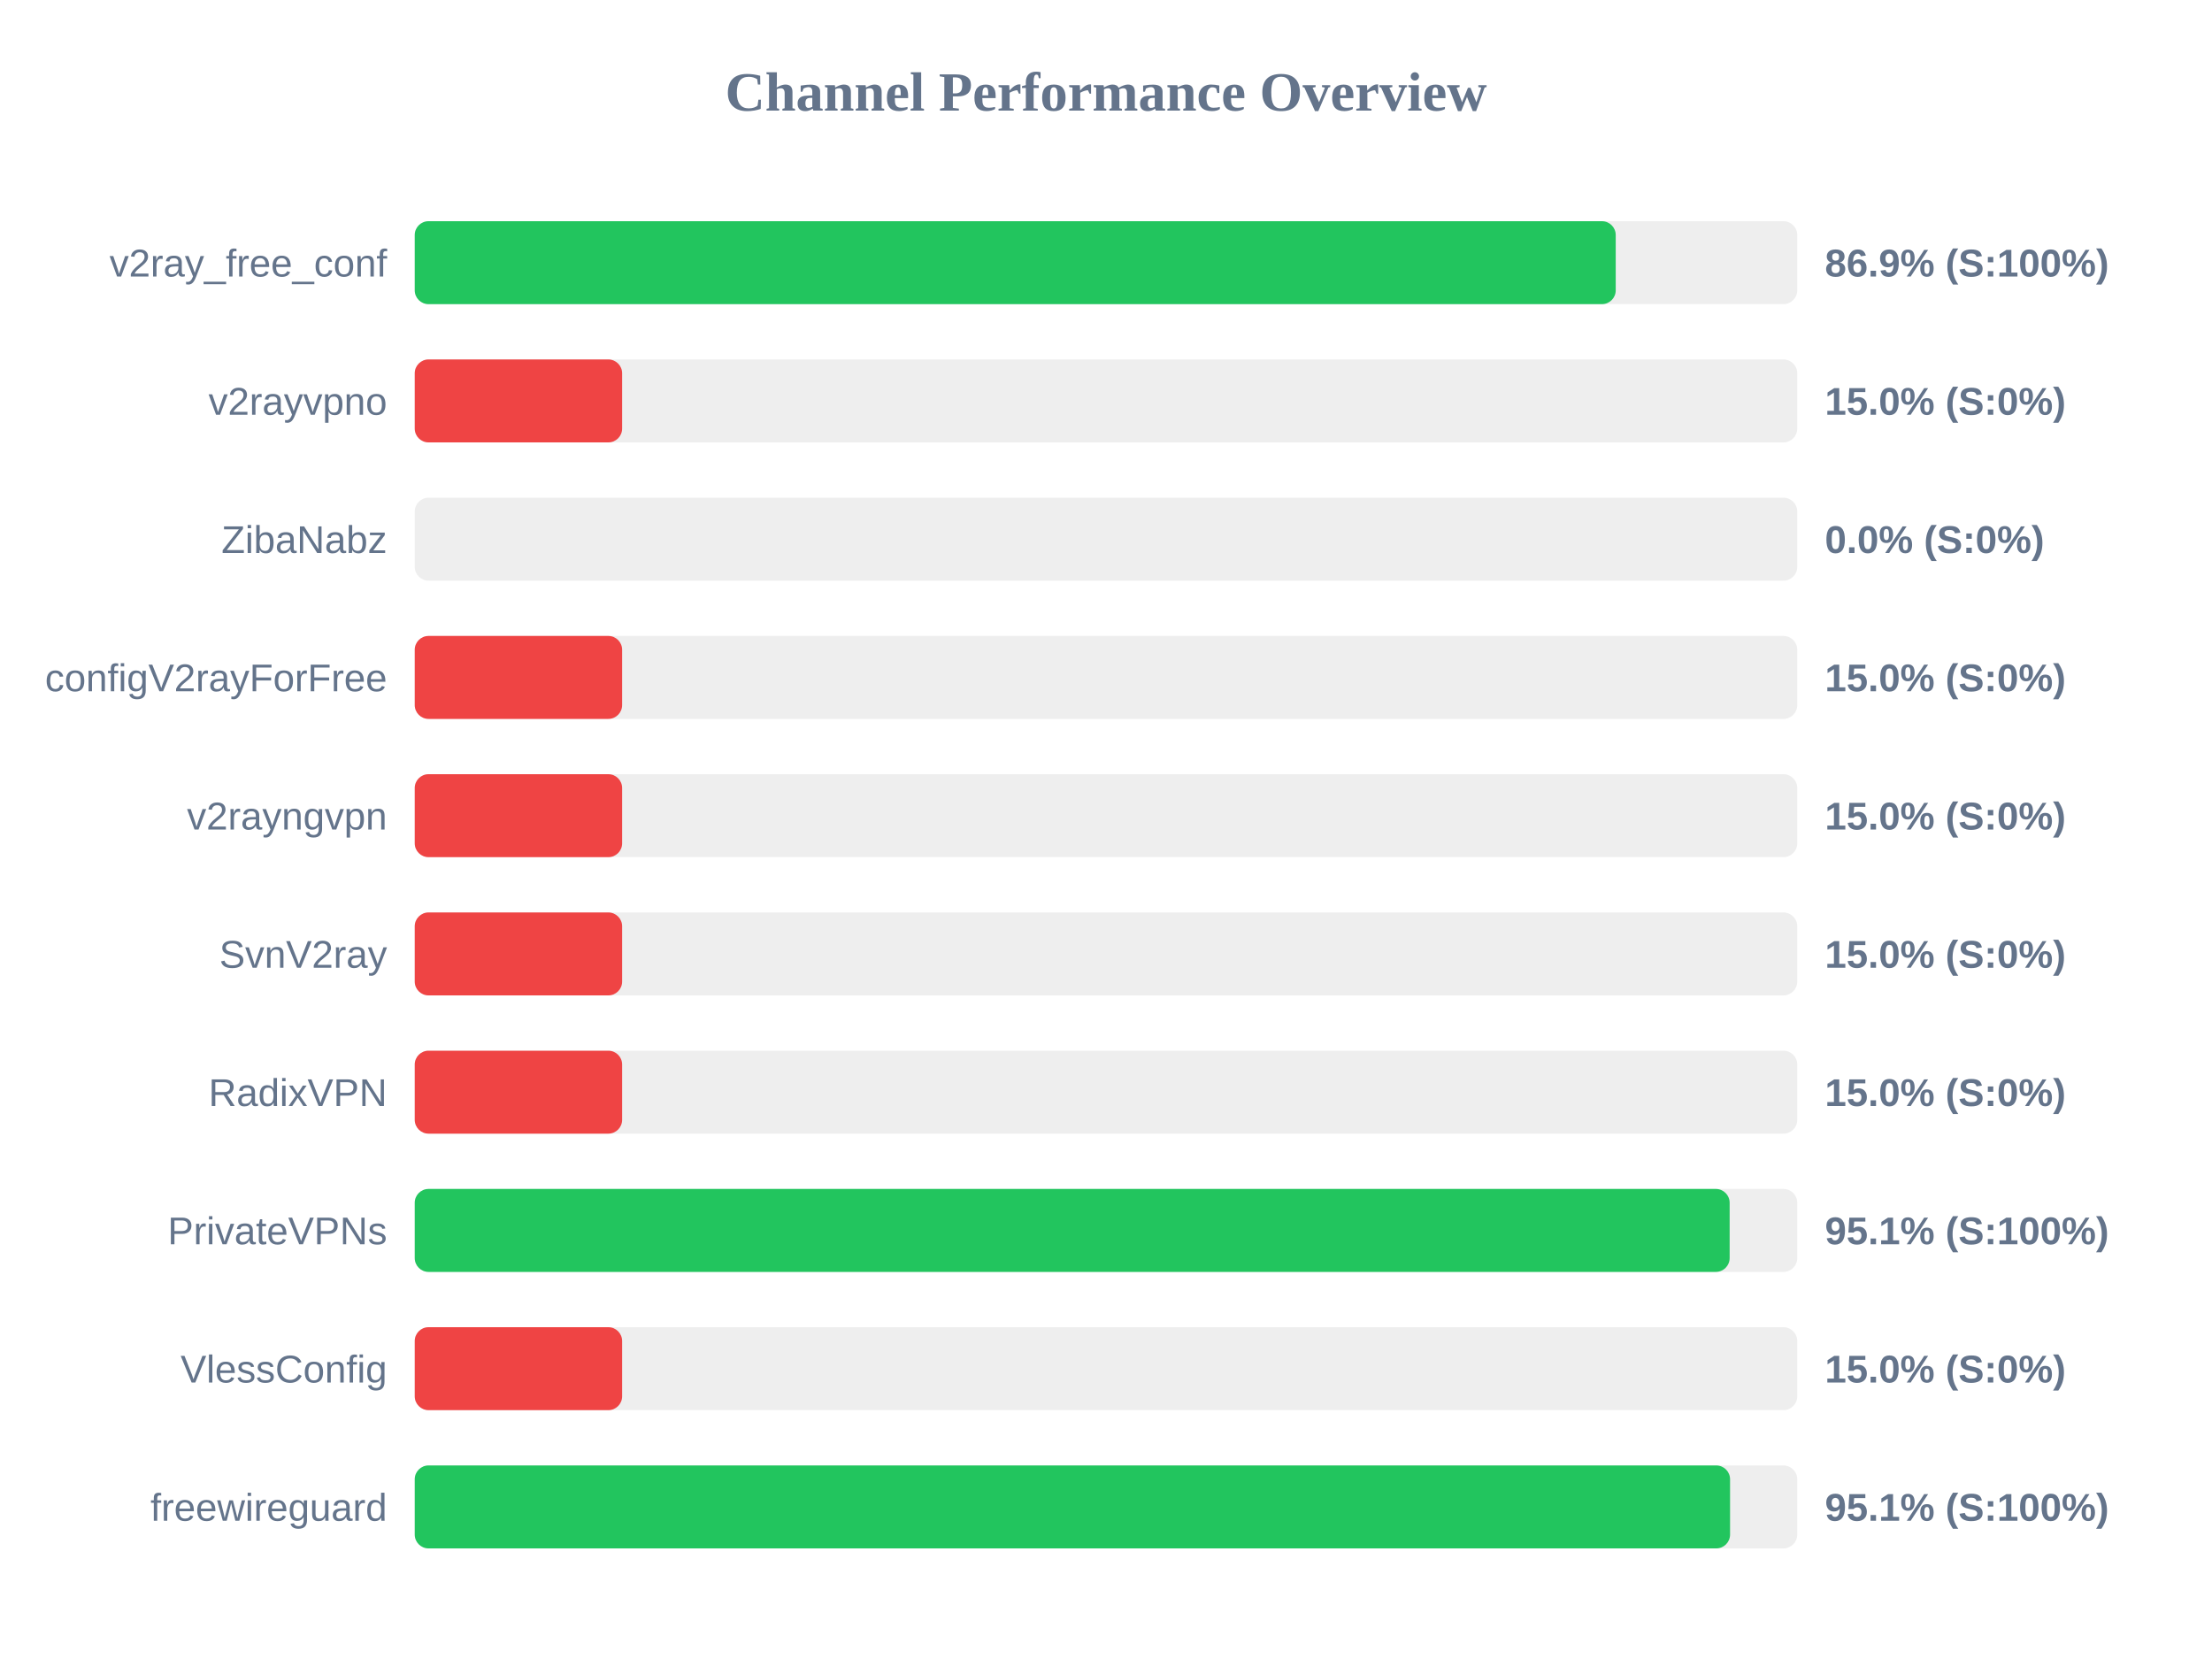
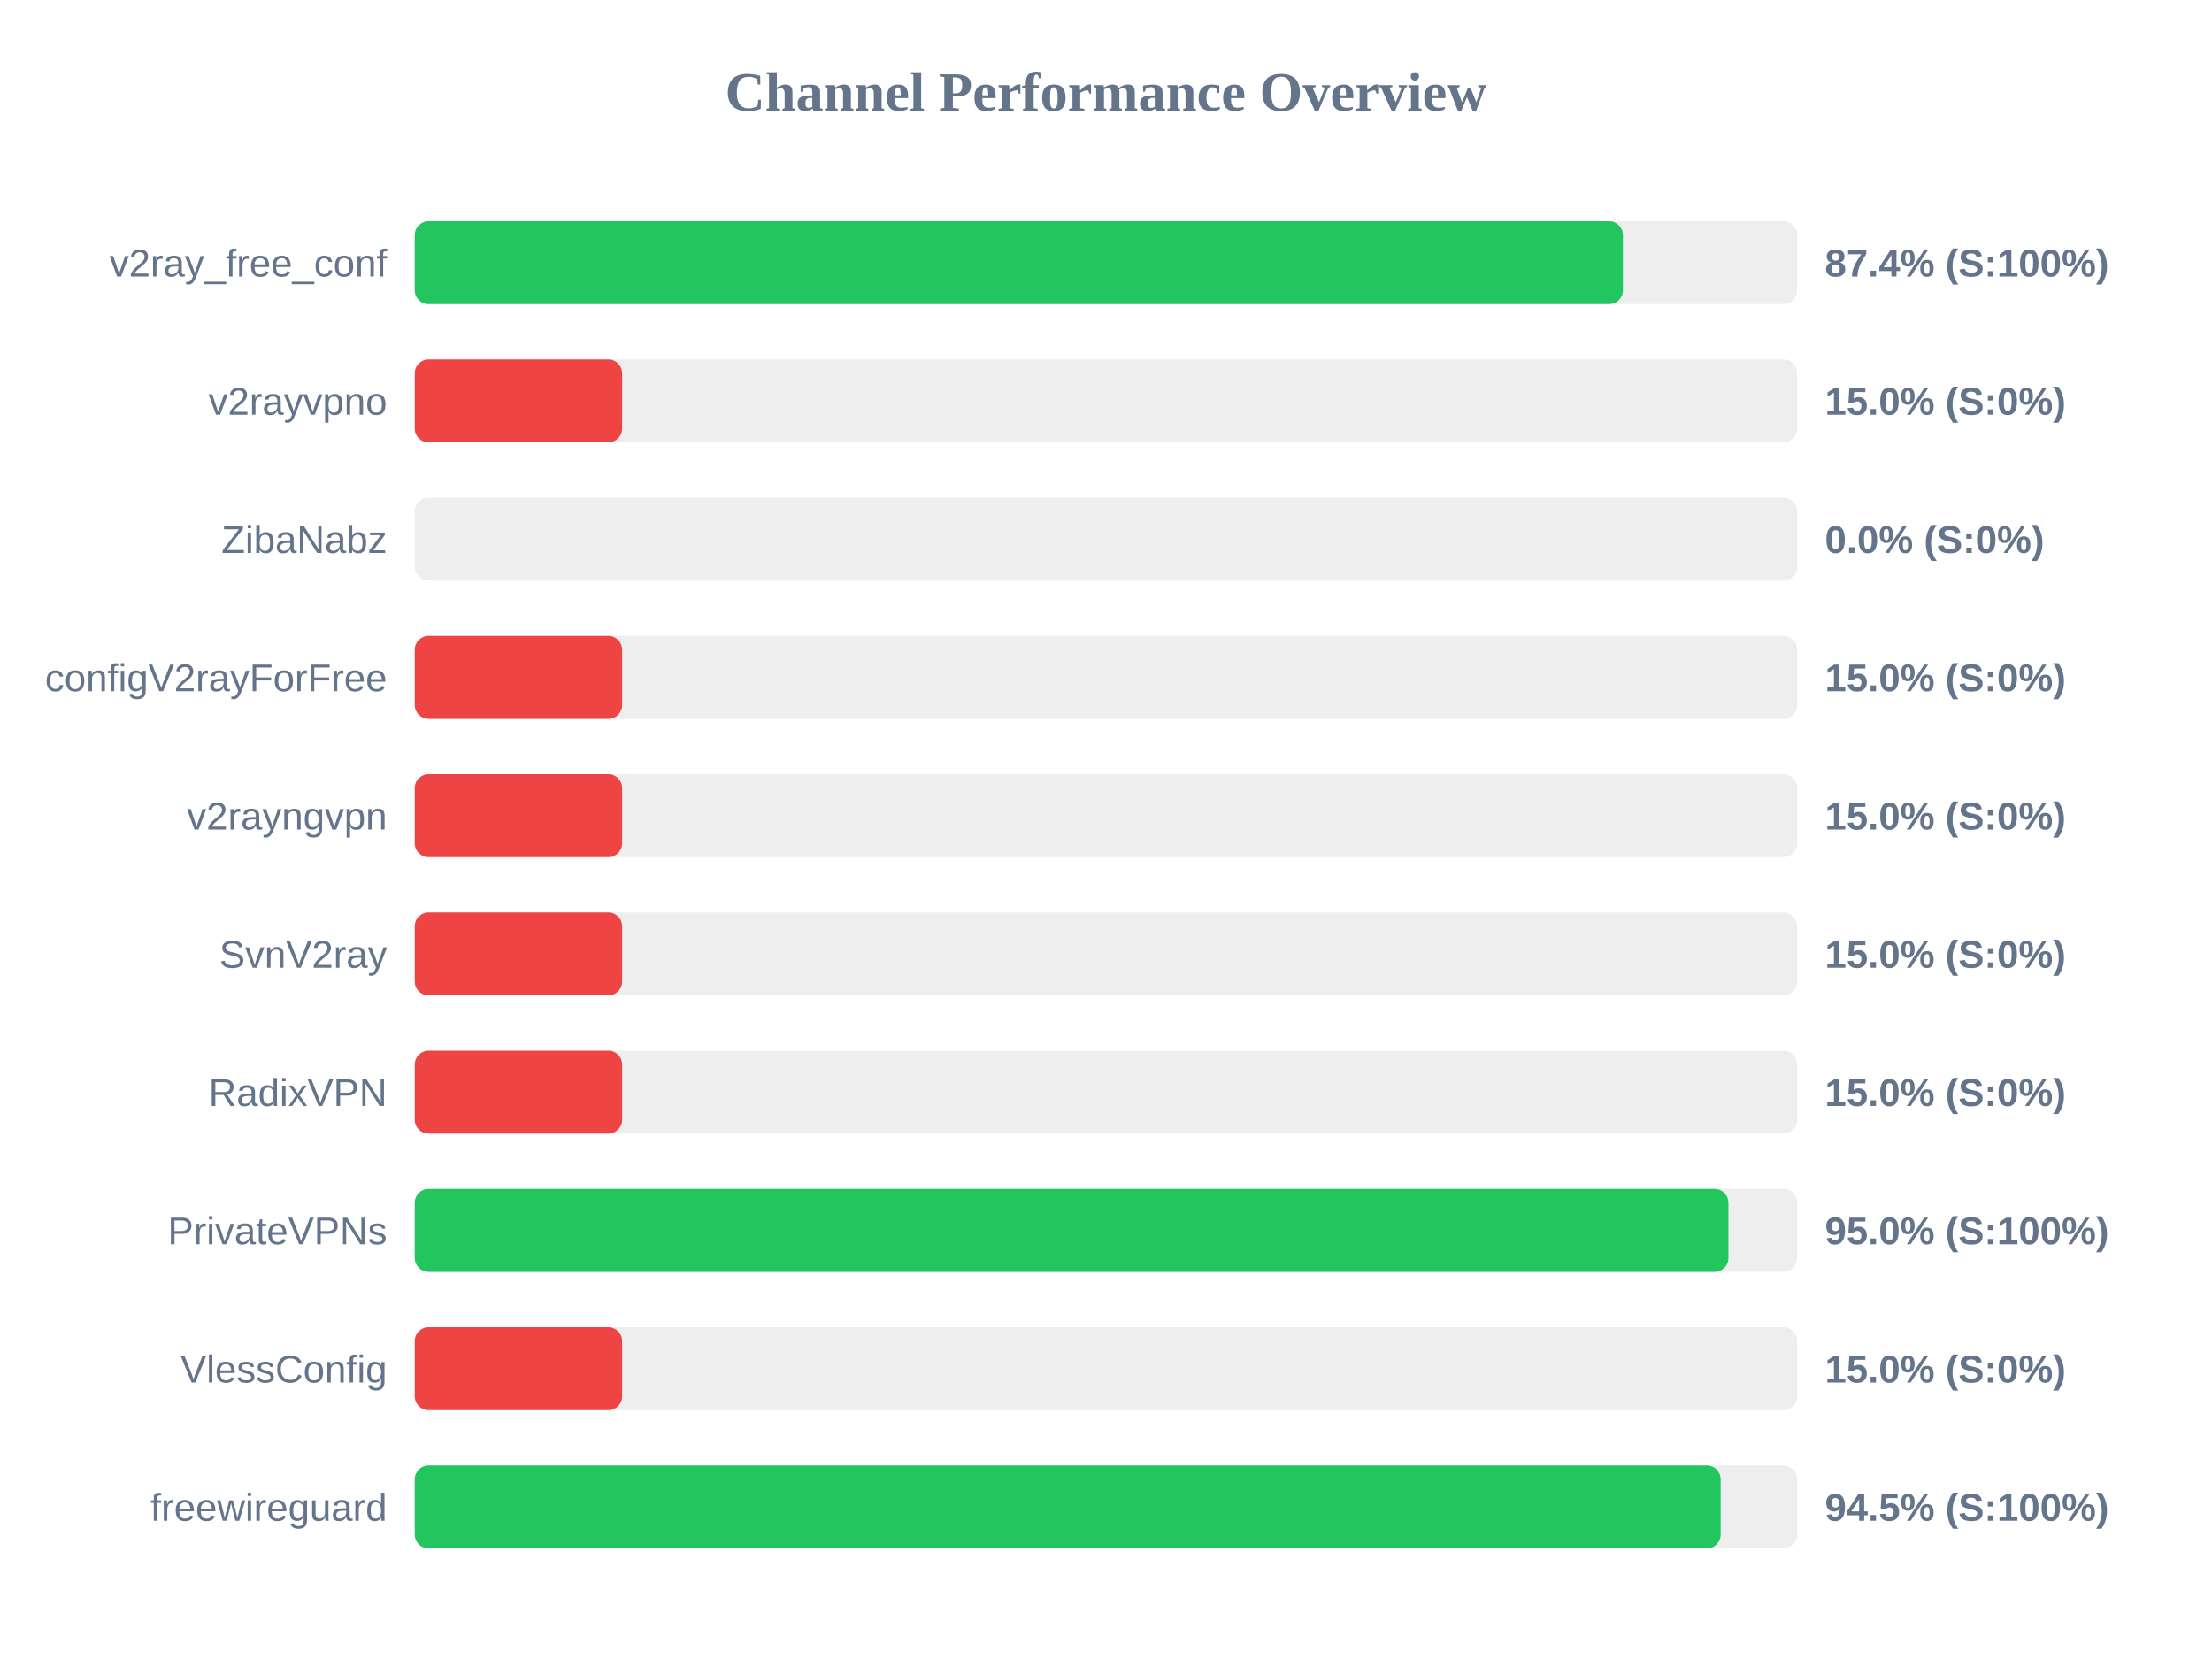
<svg xmlns="http://www.w3.org/2000/svg" width="800" height="600" version="1.1">
  <style>
        .row { font: 14px Arial; fill: #64748b; }
        .score { font: bold 14px Arial; fill: #64748b; }
    </style>
  <text x="400" y="40" text-anchor="middle" font-size="20px" font-weight="bold" fill="#64748b">Channel Performance Overview</text>
  <rect x="150" y="80" width="500" height="30" fill="#eee" rx="5" />
-   <rect x="150" y="80" width="434.35" height="30" fill="#22c55e" rx="5" />
+   <rect x="150" y="80" width="436.95" height="30" fill="#22c55e" rx="5" />
  <text x="140" y="100" text-anchor="end" class="row">v2ray_free_conf</text>
-   <text x="660" y="100" text-anchor="start" class="score">86.9% (S:100%)</text>
+   <text x="660" y="100" text-anchor="start" class="score">87.4% (S:100%)</text>
  <rect x="150" y="130" width="500" height="30" fill="#eee" rx="5" />
  <rect x="150" y="130" width="75.0" height="30" fill="#ef4444" rx="5" />
  <text x="140" y="150" text-anchor="end" class="row">v2rayvpno</text>
  <text x="660" y="150" text-anchor="start" class="score">15.0% (S:0%)</text>
  <rect x="150" y="180" width="500" height="30" fill="#eee" rx="5" />
  <rect x="150" y="180" width="0.0" height="30" fill="#ef4444" rx="5" />
  <text x="140" y="200" text-anchor="end" class="row">ZibaNabz</text>
  <text x="660" y="200" text-anchor="start" class="score">0.0% (S:0%)</text>
  <rect x="150" y="230" width="500" height="30" fill="#eee" rx="5" />
  <rect x="150" y="230" width="75.0" height="30" fill="#ef4444" rx="5" />
  <text x="140" y="250" text-anchor="end" class="row">configV2rayForFree</text>
  <text x="660" y="250" text-anchor="start" class="score">15.0% (S:0%)</text>
  <rect x="150" y="280" width="500" height="30" fill="#eee" rx="5" />
  <rect x="150" y="280" width="75.0" height="30" fill="#ef4444" rx="5" />
  <text x="140" y="300" text-anchor="end" class="row">v2rayngvpn</text>
  <text x="660" y="300" text-anchor="start" class="score">15.0% (S:0%)</text>
  <rect x="150" y="330" width="500" height="30" fill="#eee" rx="5" />
  <rect x="150" y="330" width="75.0" height="30" fill="#ef4444" rx="5" />
  <text x="140" y="350" text-anchor="end" class="row">SvnV2ray</text>
  <text x="660" y="350" text-anchor="start" class="score">15.0% (S:0%)</text>
  <rect x="150" y="380" width="500" height="30" fill="#eee" rx="5" />
  <rect x="150" y="380" width="75.0" height="30" fill="#ef4444" rx="5" />
  <text x="140" y="400" text-anchor="end" class="row">RadixVPN</text>
  <text x="660" y="400" text-anchor="start" class="score">15.0% (S:0%)</text>
  <rect x="150" y="430" width="500" height="30" fill="#eee" rx="5" />
-   <rect x="150" y="430" width="475.55" height="30" fill="#22c55e" rx="5" />
+   <rect x="150" y="430" width="475.1" height="30" fill="#22c55e" rx="5" />
  <text x="140" y="450" text-anchor="end" class="row">PrivateVPNs</text>
-   <text x="660" y="450" text-anchor="start" class="score">95.1% (S:100%)</text>
+   <text x="660" y="450" text-anchor="start" class="score">95.0% (S:100%)</text>
  <rect x="150" y="480" width="500" height="30" fill="#eee" rx="5" />
  <rect x="150" y="480" width="75.0" height="30" fill="#ef4444" rx="5" />
  <text x="140" y="500" text-anchor="end" class="row">VlessConfig</text>
  <text x="660" y="500" text-anchor="start" class="score">15.0% (S:0%)</text>
  <rect x="150" y="530" width="500" height="30" fill="#eee" rx="5" />
-   <rect x="150" y="530" width="475.7" height="30" fill="#22c55e" rx="5" />
+   <rect x="150" y="530" width="472.3" height="30" fill="#22c55e" rx="5" />
  <text x="140" y="550" text-anchor="end" class="row">freewireguard</text>
-   <text x="660" y="550" text-anchor="start" class="score">95.1% (S:100%)</text>
+   <text x="660" y="550" text-anchor="start" class="score">94.5% (S:100%)</text>
</svg>
